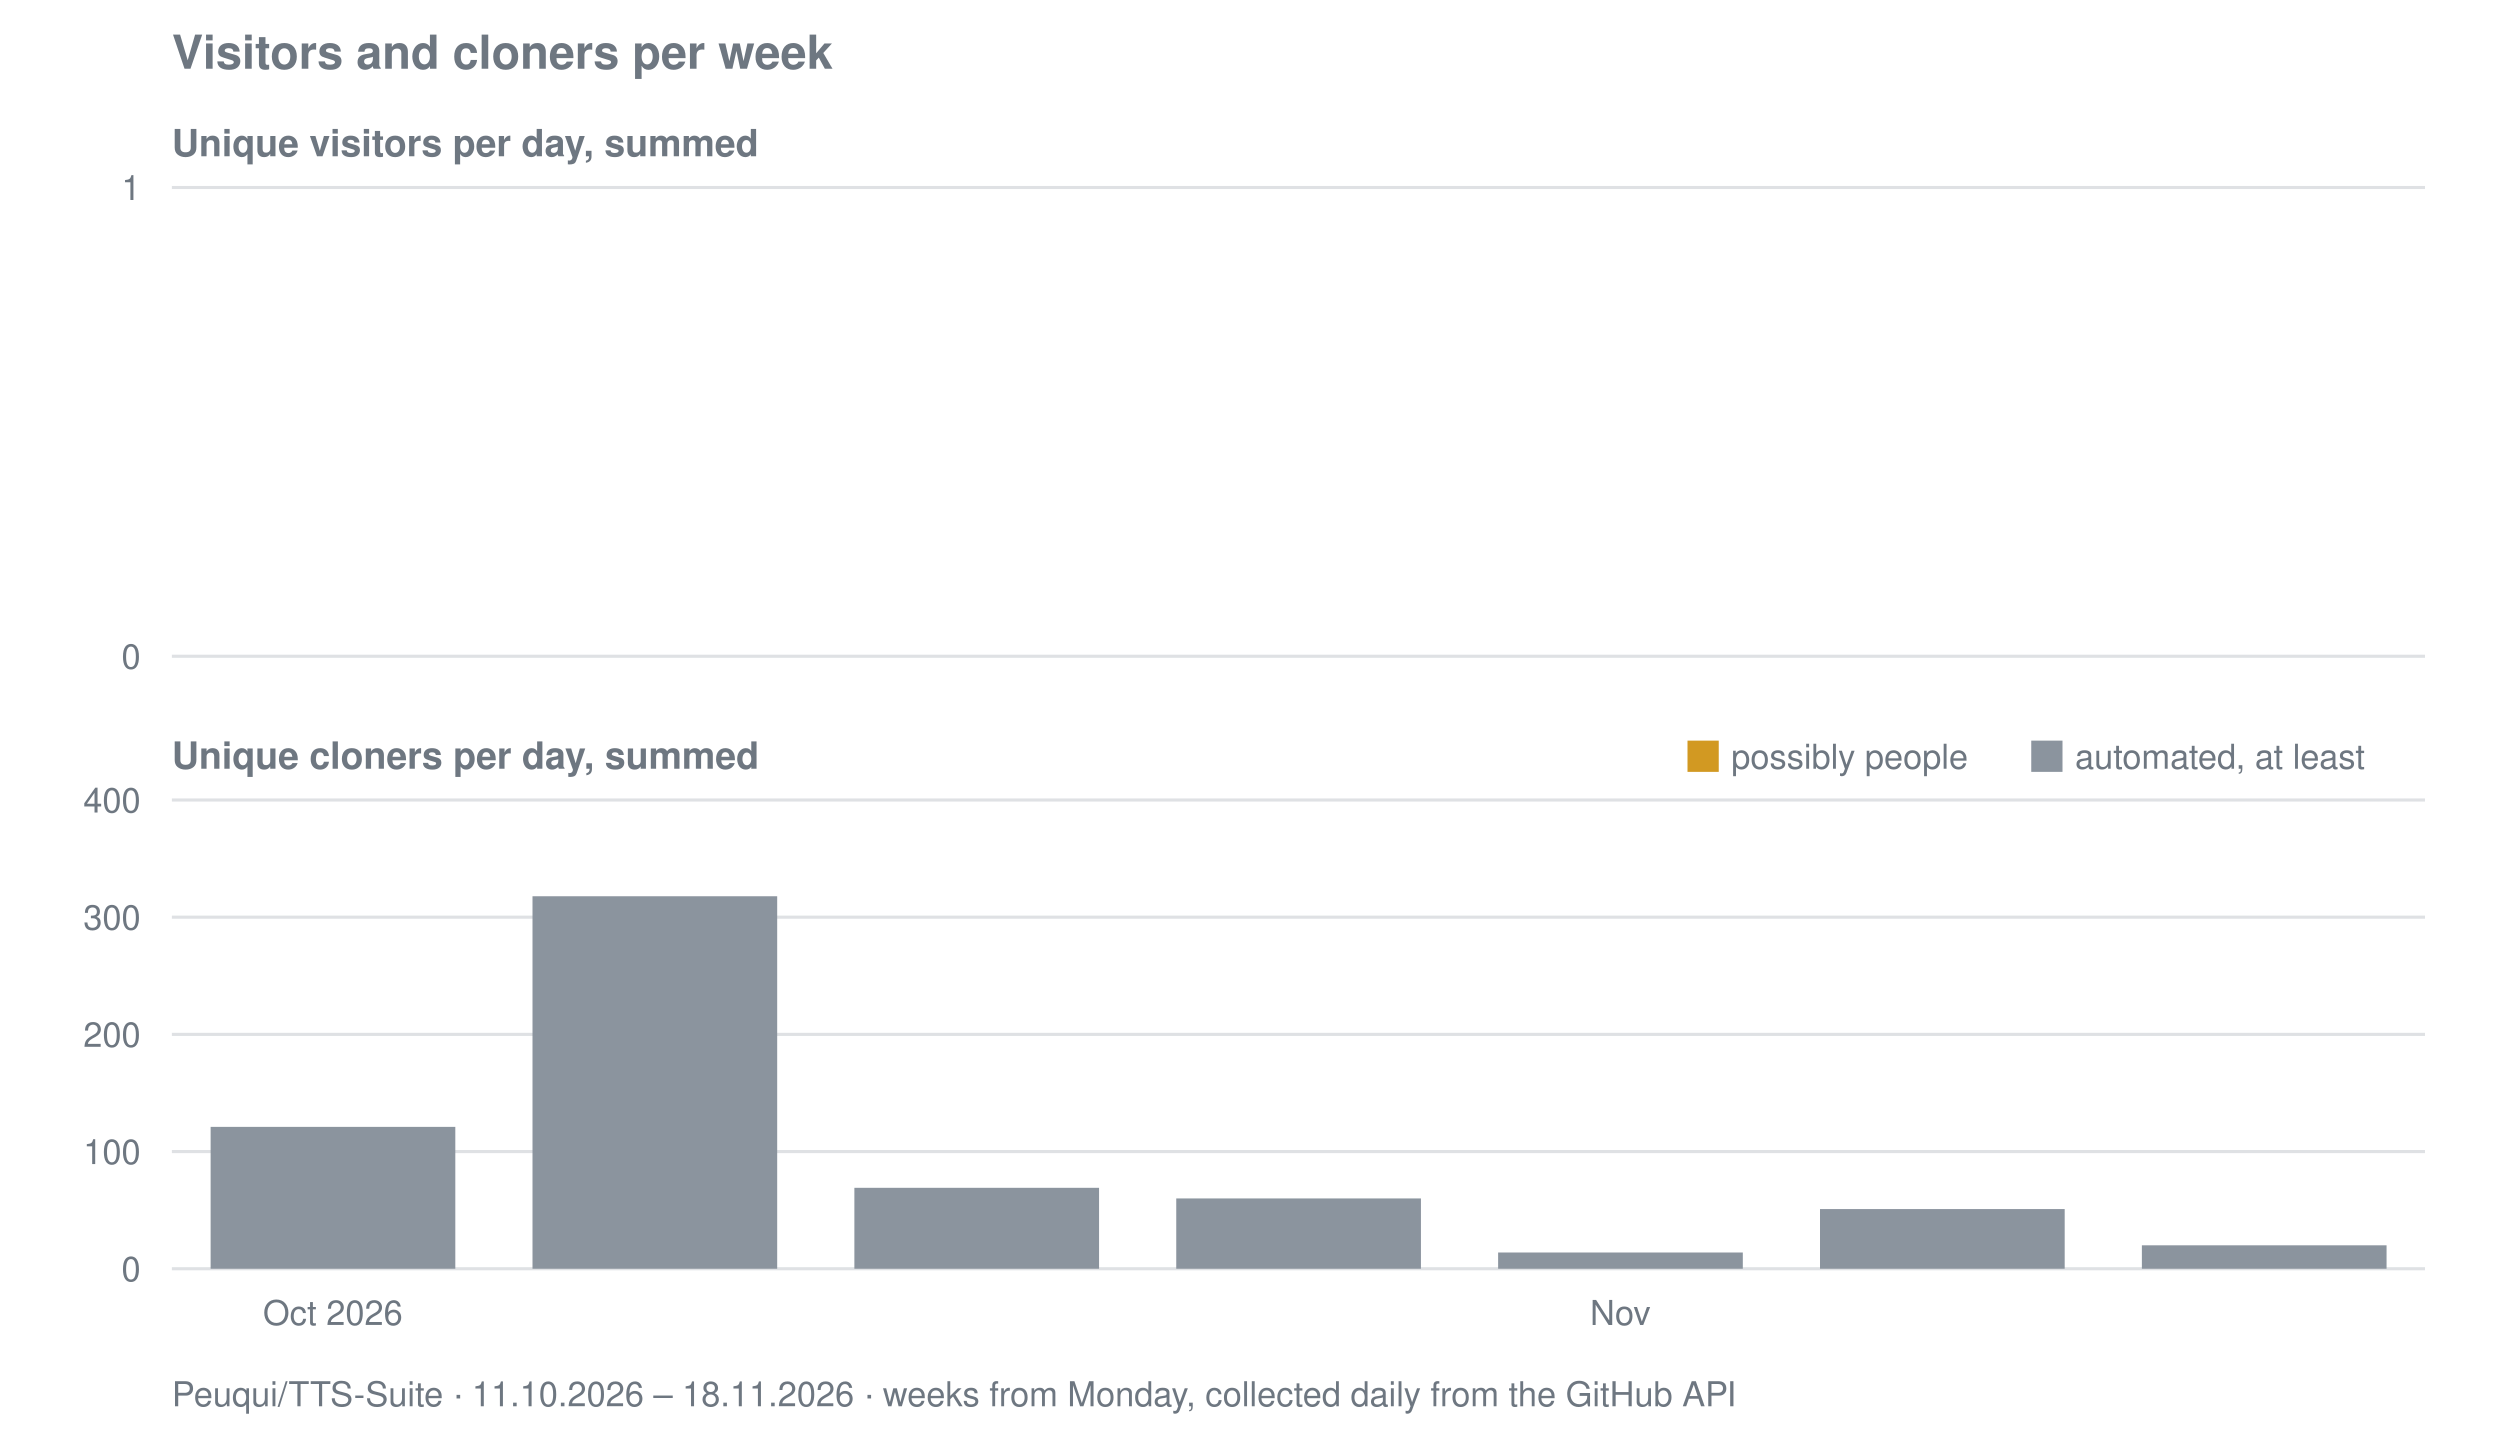
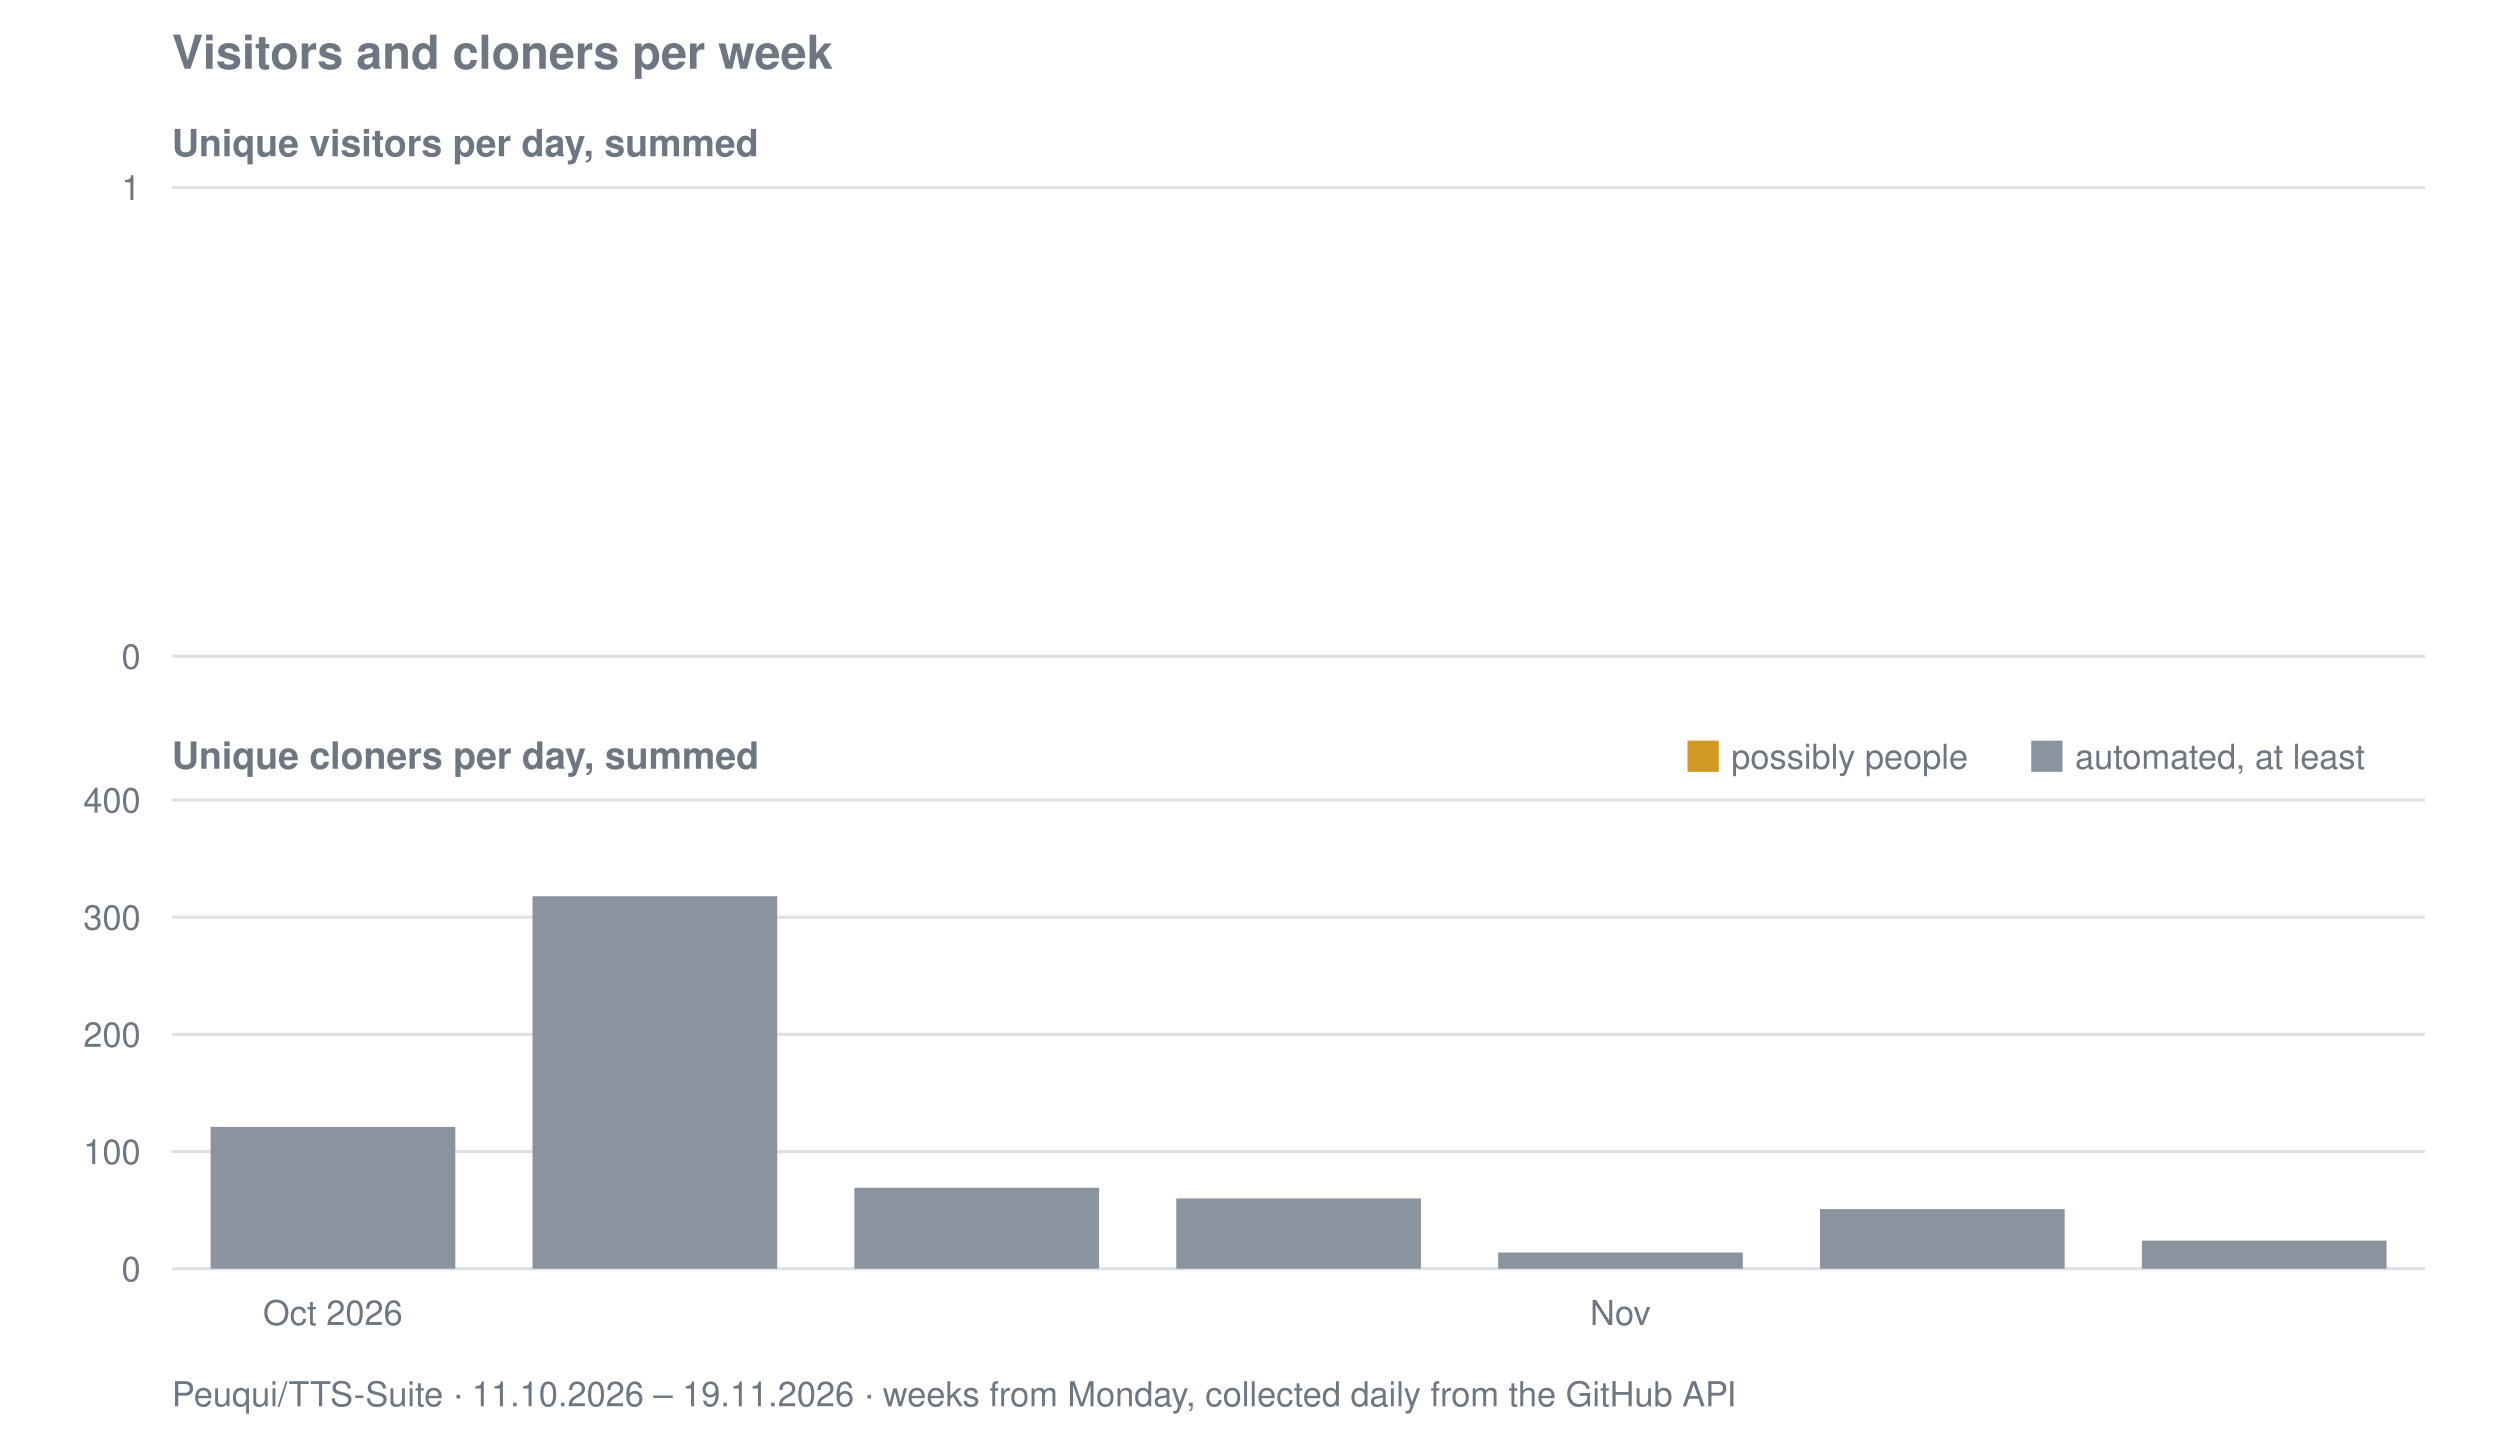
<svg xmlns="http://www.w3.org/2000/svg" viewBox="0 0 800 458" width="800" height="458" role="img" aria-label="Visitors and cloners per week for Peuqui/TTS-Suite">
  <text font-family="system-ui, -apple-system, Segoe UI, Helvetica, Arial, sans-serif" font-size="15" font-weight="600" fill="#6e7781" x="55" y="22">Visitors and cloners per week</text>
  <text font-family="system-ui, -apple-system, Segoe UI, Helvetica, Arial, sans-serif" font-size="12" font-weight="600" fill="#6e7781" x="55" y="50">Unique visitors per day, summed</text>
  <line stroke="#8b949e" stroke-width="1" opacity="0.28" x1="55" y1="210.0" x2="776" y2="210.0" />
  <text font-family="system-ui, -apple-system, Segoe UI, Helvetica, Arial, sans-serif" font-size="11" fill="#6e7781" x="45" y="214.0" text-anchor="end">0</text>
  <line stroke="#8b949e" stroke-width="1" opacity="0.28" x1="55" y1="60.0" x2="776" y2="60.0" />
  <text font-family="system-ui, -apple-system, Segoe UI, Helvetica, Arial, sans-serif" font-size="11" fill="#6e7781" x="45" y="64.0" text-anchor="end">1</text>
  <text font-family="system-ui, -apple-system, Segoe UI, Helvetica, Arial, sans-serif" font-size="12" font-weight="600" fill="#6e7781" x="55" y="246">Unique cloners per day, summed</text>
  <line stroke="#8b949e" stroke-width="1" opacity="0.28" x1="55" y1="406.0" x2="776" y2="406.0" />
  <text font-family="system-ui, -apple-system, Segoe UI, Helvetica, Arial, sans-serif" font-size="11" fill="#6e7781" x="45" y="410.0" text-anchor="end">0</text>
  <line stroke="#8b949e" stroke-width="1" opacity="0.28" x1="55" y1="368.5" x2="776" y2="368.5" />
  <text font-family="system-ui, -apple-system, Segoe UI, Helvetica, Arial, sans-serif" font-size="11" fill="#6e7781" x="45" y="372.5" text-anchor="end">100</text>
  <line stroke="#8b949e" stroke-width="1" opacity="0.28" x1="55" y1="331.0" x2="776" y2="331.0" />
  <text font-family="system-ui, -apple-system, Segoe UI, Helvetica, Arial, sans-serif" font-size="11" fill="#6e7781" x="45" y="335.0" text-anchor="end">200</text>
  <line stroke="#8b949e" stroke-width="1" opacity="0.28" x1="55" y1="293.5" x2="776" y2="293.5" />
  <text font-family="system-ui, -apple-system, Segoe UI, Helvetica, Arial, sans-serif" font-size="11" fill="#6e7781" x="45" y="297.5" text-anchor="end">300</text>
  <line stroke="#8b949e" stroke-width="1" opacity="0.28" x1="55" y1="256.0" x2="776" y2="256.0" />
  <text font-family="system-ui, -apple-system, Segoe UI, Helvetica, Arial, sans-serif" font-size="11" fill="#6e7781" x="45" y="260.0" text-anchor="end">400</text>
  <rect fill="#8b949e" x="67.4" y="360.6" width="78.3" height="45.4" />
  <rect fill="#8b949e" x="170.4" y="286.8" width="78.3" height="119.2" />
  <rect fill="#8b949e" x="273.4" y="380.1" width="78.3" height="25.9" />
  <rect fill="#8b949e" x="376.4" y="383.5" width="78.3" height="22.5" />
  <rect fill="#8b949e" x="479.4" y="400.8" width="78.3" height="5.2" />
  <rect fill="#8b949e" x="582.4" y="386.9" width="78.3" height="19.1" />
-   <rect fill="#8b949e" x="685.4" y="398.5" width="78.3" height="7.5" />
+   <rect fill="#8b949e" x="685.4" y="397.0" width="78.3" height="9.0" />
  <rect fill="#d29922" x="540" y="237" width="10" height="10" />
  <text font-family="system-ui, -apple-system, Segoe UI, Helvetica, Arial, sans-serif" font-size="11" fill="#6e7781" x="554" y="246">possibly people</text>
  <rect fill="#8b949e" x="650" y="237" width="10" height="10" />
  <text font-family="system-ui, -apple-system, Segoe UI, Helvetica, Arial, sans-serif" font-size="11" fill="#6e7781" x="664" y="246">automated, at least</text>
  <text font-family="system-ui, -apple-system, Segoe UI, Helvetica, Arial, sans-serif" font-size="11" fill="#6e7781" x="106.5" y="424" text-anchor="middle">Oct 2026</text>
  <text font-family="system-ui, -apple-system, Segoe UI, Helvetica, Arial, sans-serif" font-size="11" fill="#6e7781" x="518.5" y="424" text-anchor="middle">Nov</text>
-   <text font-family="system-ui, -apple-system, Segoe UI, Helvetica, Arial, sans-serif" font-size="11" fill="#6e7781" x="55" y="450">Peuqui/TTS-Suite · 11.10.2026 – 18.11.2026 · weeks from Monday, collected daily from the GitHub API</text>
+   <text font-family="system-ui, -apple-system, Segoe UI, Helvetica, Arial, sans-serif" font-size="11" fill="#6e7781" x="55" y="450">Peuqui/TTS-Suite · 11.10.2026 – 19.11.2026 · weeks from Monday, collected daily from the GitHub API</text>
</svg>
